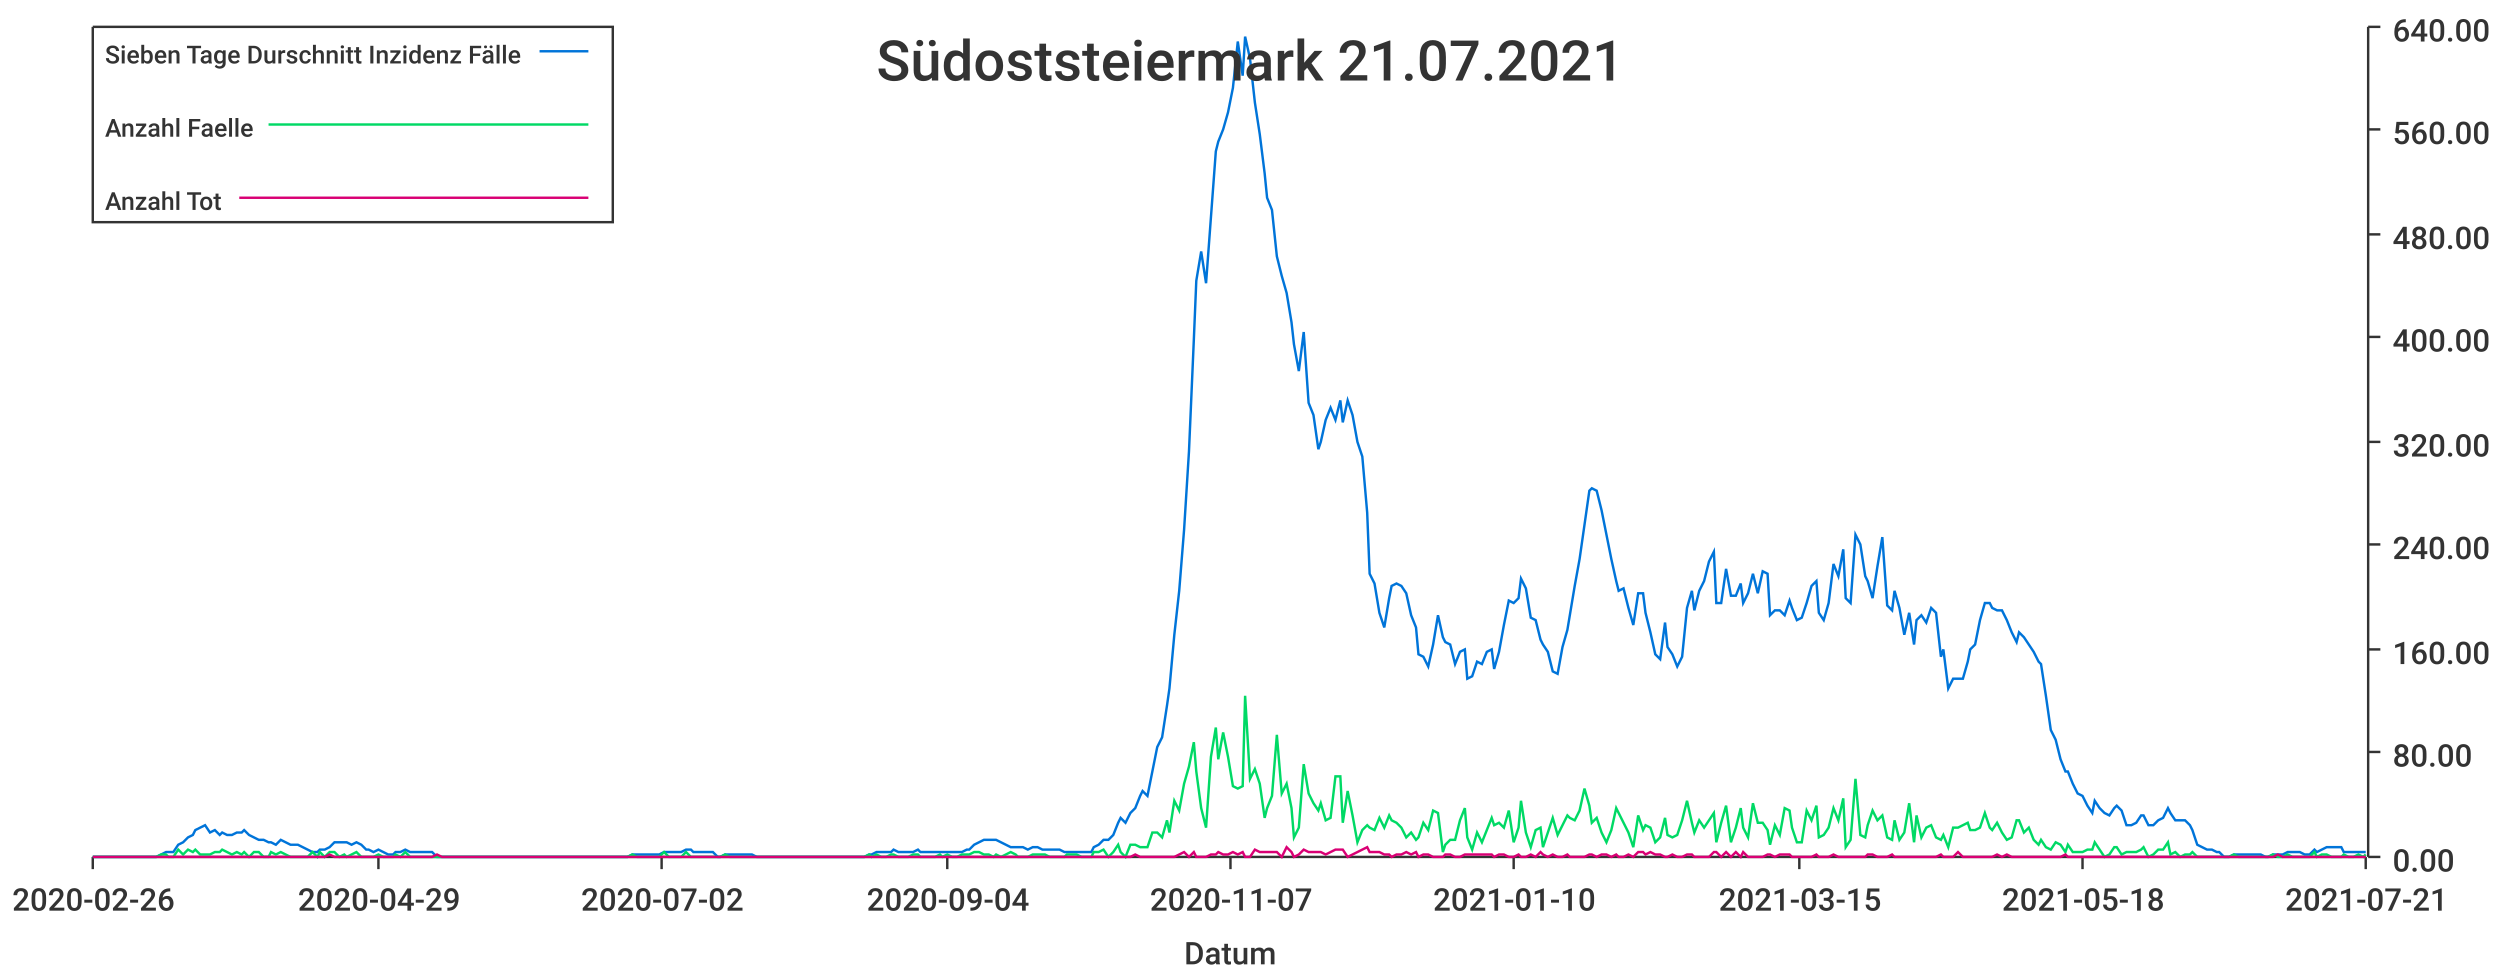
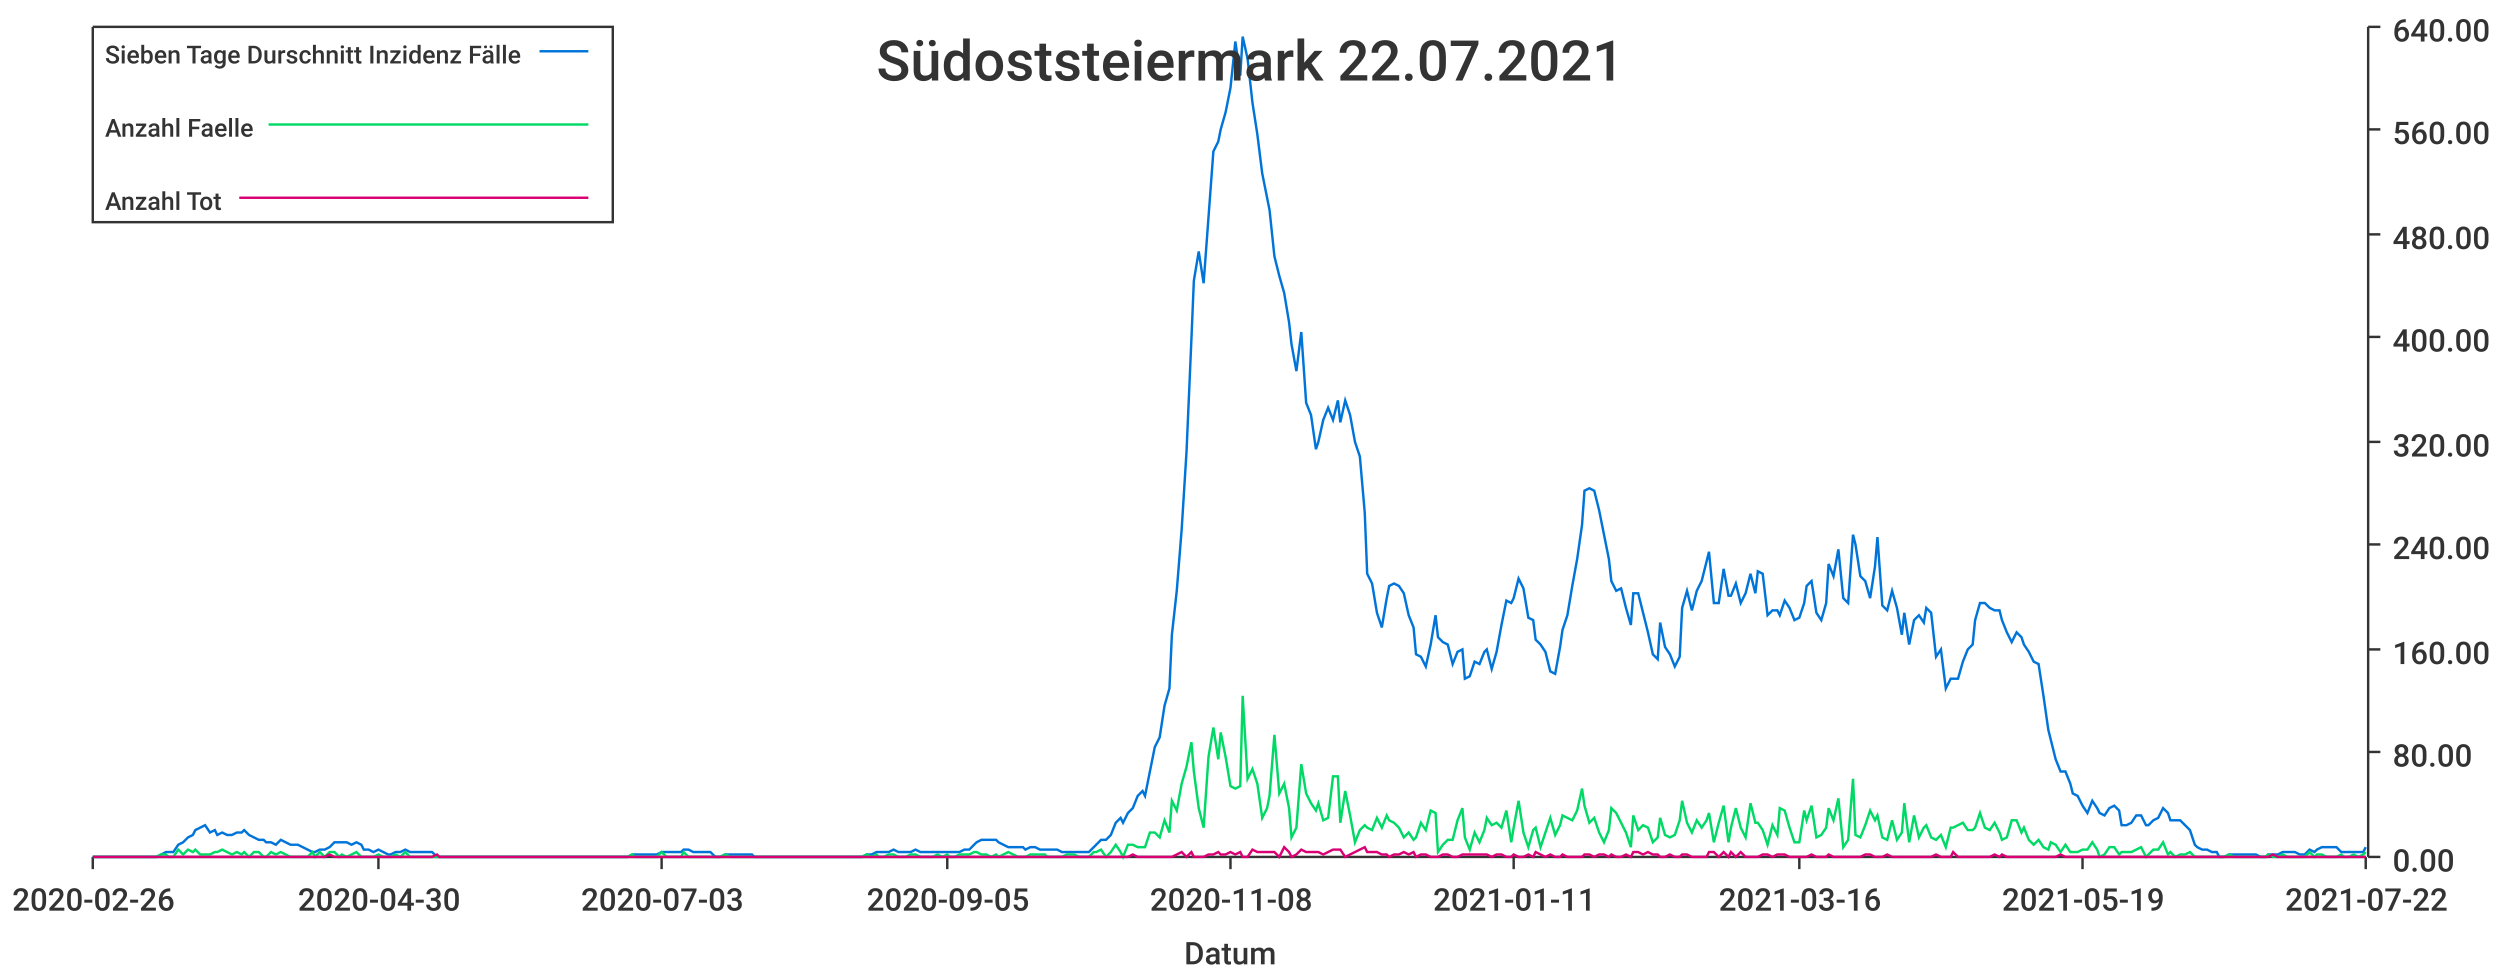
<svg xmlns="http://www.w3.org/2000/svg" width="1024" height="400">\n<path d="M 0 0 L 1024 0 L 1024 400 L 0 400 L 0 0" style="stroke-width:0;stroke:rgba(255,255,255,1.0);fill:rgba(255,255,255,1.0)" />
  <path d="M 38 11 L 969 11 L 969 351 L 38 351 L 38 11" style="stroke-width:0;stroke:rgba(255,255,255,1.0);fill:rgba(255,255,255,1.0)" />
  <path d="M 38 351 L 969 351" style="stroke-width:1;stroke:rgba(51,51,51,1.0);fill:none" />
  <path d="M 38 351 L 38 356" style="stroke-width:1;stroke:rgba(51,51,51,1.0);fill:none" />
  <text x="5" y="373" style="stroke-width:0;stroke:none;fill:rgba(51,51,51,1.0);font-size:12.8px;font-family:'Roboto Medium',sans-serif">2020-02-26</text>
  <path d="M 155 351 L 155 356" style="stroke-width:1;stroke:rgba(51,51,51,1.0);fill:none" />
-   <text x="122" y="373" style="stroke-width:0;stroke:none;fill:rgba(51,51,51,1.0);font-size:12.8px;font-family:'Roboto Medium',sans-serif">2020-04-29</text>
+   <text x="122" y="373" style="stroke-width:0;stroke:none;fill:rgba(51,51,51,1.0);font-size:12.8px;font-family:'Roboto Medium',sans-serif">2020-04-30</text>
  <path d="M 271 351 L 271 356" style="stroke-width:1;stroke:rgba(51,51,51,1.0);fill:none" />
-   <text x="238" y="373" style="stroke-width:0;stroke:none;fill:rgba(51,51,51,1.0);font-size:12.8px;font-family:'Roboto Medium',sans-serif">2020-07-02</text>
+   <text x="238" y="373" style="stroke-width:0;stroke:none;fill:rgba(51,51,51,1.0);font-size:12.8px;font-family:'Roboto Medium',sans-serif">2020-07-03</text>
  <path d="M 388 351 L 388 356" style="stroke-width:1;stroke:rgba(51,51,51,1.0);fill:none" />
-   <text x="355" y="373" style="stroke-width:0;stroke:none;fill:rgba(51,51,51,1.0);font-size:12.8px;font-family:'Roboto Medium',sans-serif">2020-09-04</text>
+   <text x="355" y="373" style="stroke-width:0;stroke:none;fill:rgba(51,51,51,1.0);font-size:12.8px;font-family:'Roboto Medium',sans-serif">2020-09-05</text>
  <path d="M 504 351 L 504 356" style="stroke-width:1;stroke:rgba(51,51,51,1.0);fill:none" />
-   <text x="471" y="373" style="stroke-width:0;stroke:none;fill:rgba(51,51,51,1.0);font-size:12.8px;font-family:'Roboto Medium',sans-serif">2020-11-07</text>
+   <text x="471" y="373" style="stroke-width:0;stroke:none;fill:rgba(51,51,51,1.0);font-size:12.8px;font-family:'Roboto Medium',sans-serif">2020-11-08</text>
  <path d="M 620 351 L 620 356" style="stroke-width:1;stroke:rgba(51,51,51,1.0);fill:none" />
-   <text x="587" y="373" style="stroke-width:0;stroke:none;fill:rgba(51,51,51,1.0);font-size:12.8px;font-family:'Roboto Medium',sans-serif">2021-01-10</text>
+   <text x="587" y="373" style="stroke-width:0;stroke:none;fill:rgba(51,51,51,1.0);font-size:12.8px;font-family:'Roboto Medium',sans-serif">2021-01-11</text>
  <path d="M 737 351 L 737 356" style="stroke-width:1;stroke:rgba(51,51,51,1.0);fill:none" />
-   <text x="704" y="373" style="stroke-width:0;stroke:none;fill:rgba(51,51,51,1.0);font-size:12.8px;font-family:'Roboto Medium',sans-serif">2021-03-15</text>
+   <text x="704" y="373" style="stroke-width:0;stroke:none;fill:rgba(51,51,51,1.0);font-size:12.8px;font-family:'Roboto Medium',sans-serif">2021-03-16</text>
  <path d="M 853 351 L 853 356" style="stroke-width:1;stroke:rgba(51,51,51,1.0);fill:none" />
-   <text x="820" y="373" style="stroke-width:0;stroke:none;fill:rgba(51,51,51,1.0);font-size:12.8px;font-family:'Roboto Medium',sans-serif">2021-05-18</text>
+   <text x="820" y="373" style="stroke-width:0;stroke:none;fill:rgba(51,51,51,1.0);font-size:12.8px;font-family:'Roboto Medium',sans-serif">2021-05-19</text>
  <path d="M 969 351 L 969 356" style="stroke-width:1;stroke:rgba(51,51,51,1.0);fill:none" />
-   <text x="936" y="373" style="stroke-width:0;stroke:none;fill:rgba(51,51,51,1.0);font-size:12.8px;font-family:'Roboto Medium',sans-serif">2021-07-21</text>
+   <text x="936" y="373" style="stroke-width:0;stroke:none;fill:rgba(51,51,51,1.0);font-size:12.8px;font-family:'Roboto Medium',sans-serif">2021-07-22</text>
  <text x="485" y="395" style="stroke-width:0;stroke:none;fill:rgba(51,51,51,1.0);font-size:12.8px;font-family:'Roboto Medium',sans-serif">Datum</text>
  <path d="M 970 351 L 970 11" style="stroke-width:1;stroke:rgba(51,51,51,1.0);fill:none" />
  <path d="M 970 351 L 975 351" style="stroke-width:1;stroke:rgba(51,51,51,1.0);fill:none" />
  <text x="980" y="357" style="stroke-width:0;stroke:none;fill:rgba(51,51,51,1.0);font-size:12.8px;font-family:'Roboto Medium',sans-serif">0.00</text>
  <path d="M 970 308 L 975 308" style="stroke-width:1;stroke:rgba(51,51,51,1.0);fill:none" />
  <text x="980" y="314" style="stroke-width:0;stroke:none;fill:rgba(51,51,51,1.0);font-size:12.8px;font-family:'Roboto Medium',sans-serif">80.00</text>
  <path d="M 970 266 L 975 266" style="stroke-width:1;stroke:rgba(51,51,51,1.0);fill:none" />
  <text x="980" y="272" style="stroke-width:0;stroke:none;fill:rgba(51,51,51,1.0);font-size:12.8px;font-family:'Roboto Medium',sans-serif">160.00</text>
  <path d="M 970 223 L 975 223" style="stroke-width:1;stroke:rgba(51,51,51,1.0);fill:none" />
  <text x="980" y="229" style="stroke-width:0;stroke:none;fill:rgba(51,51,51,1.0);font-size:12.8px;font-family:'Roboto Medium',sans-serif">240.00</text>
  <path d="M 970 181 L 975 181" style="stroke-width:1;stroke:rgba(51,51,51,1.0);fill:none" />
  <text x="980" y="187" style="stroke-width:0;stroke:none;fill:rgba(51,51,51,1.0);font-size:12.8px;font-family:'Roboto Medium',sans-serif">320.00</text>
  <path d="M 970 138 L 975 138" style="stroke-width:1;stroke:rgba(51,51,51,1.0);fill:none" />
  <text x="980" y="144" style="stroke-width:0;stroke:none;fill:rgba(51,51,51,1.0);font-size:12.8px;font-family:'Roboto Medium',sans-serif">400.00</text>
  <path d="M 970 96 L 975 96" style="stroke-width:1;stroke:rgba(51,51,51,1.0);fill:none" />
  <text x="980" y="102" style="stroke-width:0;stroke:none;fill:rgba(51,51,51,1.0);font-size:12.8px;font-family:'Roboto Medium',sans-serif">480.00</text>
  <path d="M 970 53 L 975 53" style="stroke-width:1;stroke:rgba(51,51,51,1.0);fill:none" />
  <text x="980" y="59" style="stroke-width:0;stroke:none;fill:rgba(51,51,51,1.0);font-size:12.8px;font-family:'Roboto Medium',sans-serif">560.00</text>
  <path d="M 970 11 L 975 11" style="stroke-width:1;stroke:rgba(51,51,51,1.0);fill:none" />
  <text x="980" y="17" style="stroke-width:0;stroke:none;fill:rgba(51,51,51,1.0);font-size:12.8px;font-family:'Roboto Medium',sans-serif">640.00</text>
-   <path d="M 38 351 L 40 351 L 42 351 L 44 351 L 46 351 L 48 351 L 49 351 L 51 351 L 53 351 L 55 351 L 57 351 L 59 351 L 60 351 L 62 351 L 64 351 L 66 350 L 68 349 L 69 349 L 71 349 L 73 346 L 75 345 L 77 343 L 79 342 L 80 340 L 82 339 L 84 338 L 86 341 L 88 340 L 90 342 L 91 341 L 93 342 L 95 342 L 97 341 L 99 341 L 100 340 L 102 342 L 104 343 L 106 344 L 108 344 L 110 345 L 111 345 L 113 346 L 115 344 L 117 345 L 119 346 L 120 346 L 122 346 L 124 347 L 126 348 L 128 349 L 130 349 L 131 348 L 133 348 L 135 347 L 137 345 L 139 345 L 141 345 L 142 345 L 144 346 L 146 345 L 148 346 L 150 348 L 151 348 L 153 349 L 155 348 L 157 349 L 159 350 L 161 350 L 162 349 L 164 349 L 166 348 L 168 349 L 170 349 L 171 349 L 173 349 L 175 349 L 177 349 L 179 351 L 181 351 L 182 351 L 184 351 L 186 351 L 188 351 L 190 351 L 192 351 L 193 351 L 195 351 L 197 351 L 199 351 L 201 351 L 202 351 L 204 351 L 206 351 L 208 351 L 210 351 L 212 351 L 213 351 L 215 351 L 217 351 L 219 351 L 221 351 L 223 351 L 224 351 L 226 351 L 228 351 L 230 351 L 232 351 L 233 351 L 235 351 L 237 351 L 239 351 L 241 351 L 243 351 L 244 351 L 246 351 L 248 351 L 250 351 L 252 351 L 253 351 L 255 351 L 257 351 L 259 350 L 261 350 L 263 350 L 264 350 L 266 350 L 268 350 L 270 350 L 272 349 L 274 349 L 275 349 L 277 349 L 279 349 L 281 348 L 283 348 L 284 349 L 286 349 L 288 349 L 290 349 L 292 349 L 294 351 L 295 351 L 297 350 L 299 350 L 301 350 L 303 350 L 304 350 L 306 350 L 308 350 L 310 351 L 312 351 L 314 351 L 315 351 L 317 351 L 319 351 L 321 351 L 323 351 L 325 351 L 326 351 L 328 351 L 330 351 L 332 351 L 334 351 L 335 351 L 337 351 L 339 351 L 341 351 L 343 351 L 345 351 L 346 351 L 348 351 L 350 351 L 352 351 L 354 351 L 356 350 L 357 350 L 359 349 L 361 349 L 363 349 L 365 349 L 366 348 L 368 349 L 370 349 L 372 349 L 374 349 L 376 348 L 377 349 L 379 349 L 381 349 L 383 349 L 385 349 L 386 349 L 388 349 L 390 349 L 392 349 L 394 349 L 396 348 L 397 348 L 399 346 L 401 345 L 403 344 L 405 344 L 407 344 L 408 344 L 410 345 L 412 346 L 414 347 L 416 347 L 417 347 L 419 347 L 421 348 L 423 347 L 425 347 L 427 348 L 428 348 L 430 348 L 432 348 L 434 348 L 436 349 L 437 349 L 439 349 L 441 349 L 443 349 L 445 349 L 447 349 L 448 347 L 450 346 L 452 344 L 454 344 L 456 342 L 458 337 L 459 335 L 461 337 L 463 333 L 465 331 L 467 326 L 468 324 L 470 326 L 472 316 L 474 306 L 476 302 L 478 289 L 479 282 L 481 260 L 483 242 L 485 217 L 487 185 L 489 139 L 490 115 L 492 103 L 494 116 L 496 89 L 498 62 L 499 58 L 501 53 L 503 46 L 505 36 L 507 17 L 509 31 L 510 15 L 512 24 L 514 42 L 516 55 L 518 71 L 519 81 L 521 86 L 523 105 L 525 113 L 527 120 L 529 132 L 530 141 L 532 152 L 534 136 L 536 165 L 538 170 L 540 184 L 541 181 L 543 172 L 545 167 L 547 172 L 549 164 L 550 173 L 552 164 L 554 170 L 556 181 L 558 187 L 560 210 L 561 235 L 563 239 L 565 251 L 567 257 L 569 245 L 570 240 L 572 239 L 574 240 L 576 243 L 578 252 L 580 257 L 581 268 L 583 269 L 585 273 L 587 264 L 589 252 L 591 261 L 592 263 L 594 264 L 596 272 L 598 267 L 600 266 L 601 278 L 603 277 L 605 271 L 607 272 L 609 267 L 611 266 L 612 274 L 614 267 L 616 256 L 618 246 L 620 247 L 622 245 L 623 237 L 625 241 L 627 253 L 629 254 L 631 262 L 632 264 L 634 267 L 636 275 L 638 276 L 640 265 L 642 258 L 643 252 L 645 240 L 647 229 L 649 215 L 651 201 L 652 200 L 654 201 L 656 209 L 658 219 L 660 229 L 662 238 L 663 242 L 665 241 L 667 249 L 669 256 L 671 243 L 673 243 L 674 251 L 676 259 L 678 268 L 680 270 L 682 255 L 683 265 L 685 268 L 687 273 L 689 269 L 691 249 L 693 242 L 694 250 L 696 242 L 698 238 L 700 230 L 702 226 L 703 247 L 705 247 L 707 233 L 709 244 L 711 244 L 713 239 L 714 247 L 716 243 L 718 235 L 720 243 L 722 234 L 724 235 L 725 252 L 727 250 L 729 250 L 731 252 L 733 246 L 734 249 L 736 254 L 738 253 L 740 247 L 742 240 L 744 238 L 745 251 L 747 254 L 749 247 L 751 231 L 753 236 L 755 225 L 756 245 L 758 247 L 760 219 L 762 223 L 764 236 L 765 238 L 767 245 L 769 232 L 771 220 L 773 248 L 775 250 L 776 242 L 778 249 L 780 260 L 782 251 L 784 264 L 785 254 L 787 252 L 789 255 L 791 249 L 793 251 L 795 269 L 796 266 L 798 282 L 800 278 L 802 278 L 804 278 L 806 271 L 807 266 L 809 264 L 811 254 L 813 247 L 815 247 L 816 249 L 818 250 L 820 250 L 822 254 L 824 259 L 826 263 L 827 259 L 829 261 L 831 264 L 833 267 L 835 271 L 836 272 L 838 285 L 840 299 L 842 303 L 844 311 L 846 316 L 847 316 L 849 321 L 851 325 L 853 326 L 855 330 L 857 333 L 858 328 L 860 331 L 862 333 L 864 334 L 866 331 L 867 330 L 869 332 L 871 338 L 873 338 L 875 337 L 877 334 L 878 334 L 880 338 L 882 338 L 884 336 L 886 335 L 888 331 L 889 333 L 891 336 L 893 336 L 895 336 L 897 338 L 898 340 L 900 346 L 902 347 L 904 348 L 906 348 L 908 349 L 909 349 L 911 351 L 913 351 L 915 350 L 917 350 L 918 350 L 920 350 L 922 350 L 924 350 L 926 350 L 928 351 L 929 351 L 931 350 L 933 350 L 935 350 L 937 349 L 939 349 L 940 349 L 942 349 L 944 350 L 946 350 L 948 348 L 949 349 L 951 348 L 953 347 L 955 347 L 957 347 L 959 347 L 960 349 L 962 349 L 964 349 L 966 349 L 968 349 L 969 349" style="stroke-width:1;stroke:rgba(0,116,217,1.0);fill:none" />
-   <path d="M 38 351 L 40 351 L 42 351 L 44 351 L 46 351 L 48 351 L 49 351 L 51 351 L 53 351 L 55 351 L 57 351 L 59 351 L 60 351 L 62 351 L 64 351 L 66 350 L 68 350 L 69 351 L 71 351 L 73 348 L 75 350 L 77 348 L 79 349 L 80 348 L 82 350 L 84 350 L 86 350 L 88 349 L 90 349 L 91 348 L 93 349 L 95 350 L 97 349 L 99 350 L 100 349 L 102 351 L 104 349 L 106 349 L 108 351 L 110 351 L 111 349 L 113 350 L 115 349 L 117 350 L 119 351 L 120 351 L 122 351 L 124 351 L 126 351 L 128 349 L 130 351 L 131 349 L 133 351 L 135 349 L 137 349 L 139 351 L 141 350 L 142 351 L 144 350 L 146 349 L 148 351 L 150 351 L 151 351 L 153 351 L 155 350 L 157 351 L 159 351 L 161 351 L 162 350 L 164 351 L 166 349 L 168 351 L 170 351 L 171 351 L 173 351 L 175 351 L 177 351 L 179 351 L 181 351 L 182 351 L 184 351 L 186 351 L 188 351 L 190 351 L 192 351 L 193 351 L 195 351 L 197 351 L 199 351 L 201 351 L 202 351 L 204 351 L 206 351 L 208 351 L 210 351 L 212 351 L 213 351 L 215 351 L 217 351 L 219 351 L 221 351 L 223 351 L 224 351 L 226 351 L 228 351 L 230 351 L 232 351 L 233 351 L 235 351 L 237 351 L 239 351 L 241 351 L 243 351 L 244 351 L 246 351 L 248 351 L 250 351 L 252 351 L 253 351 L 255 351 L 257 351 L 259 350 L 261 351 L 263 351 L 264 351 L 266 351 L 268 351 L 270 351 L 272 349 L 274 351 L 275 351 L 277 351 L 279 351 L 281 349 L 283 351 L 284 351 L 286 351 L 288 351 L 290 351 L 292 351 L 294 351 L 295 351 L 297 350 L 299 351 L 301 351 L 303 351 L 304 351 L 306 351 L 308 351 L 310 351 L 312 351 L 314 351 L 315 351 L 317 351 L 319 351 L 321 351 L 323 351 L 325 351 L 326 351 L 328 351 L 330 351 L 332 351 L 334 351 L 335 351 L 337 351 L 339 351 L 341 351 L 343 351 L 345 351 L 346 351 L 348 351 L 350 351 L 352 351 L 354 351 L 356 350 L 357 351 L 359 350 L 361 351 L 363 351 L 365 350 L 366 350 L 368 351 L 370 351 L 372 351 L 374 350 L 376 350 L 377 351 L 379 351 L 381 351 L 383 351 L 385 350 L 386 351 L 388 350 L 390 351 L 392 351 L 394 350 L 396 350 L 397 350 L 399 349 L 401 349 L 403 350 L 405 350 L 407 351 L 408 350 L 410 351 L 412 350 L 414 349 L 416 350 L 417 351 L 419 351 L 421 351 L 423 350 L 425 350 L 427 350 L 428 350 L 430 351 L 432 351 L 434 351 L 436 351 L 437 350 L 439 350 L 441 350 L 443 351 L 445 351 L 447 351 L 448 349 L 450 349 L 452 348 L 454 351 L 456 349 L 458 346 L 459 349 L 461 351 L 463 346 L 465 346 L 467 347 L 468 347 L 470 347 L 472 341 L 474 341 L 476 343 L 478 336 L 479 341 L 481 328 L 483 332 L 485 321 L 487 314 L 489 304 L 490 316 L 492 331 L 494 339 L 496 310 L 498 298 L 499 311 L 501 300 L 503 310 L 505 322 L 507 323 L 509 322 L 510 285 L 512 319 L 514 315 L 516 321 L 518 335 L 519 331 L 521 326 L 523 301 L 525 325 L 527 321 L 529 331 L 530 343 L 532 339 L 534 313 L 536 325 L 538 329 L 540 332 L 541 329 L 543 336 L 545 335 L 547 318 L 549 318 L 550 337 L 552 324 L 554 334 L 556 345 L 558 340 L 560 338 L 561 339 L 563 340 L 565 335 L 567 339 L 569 334 L 570 336 L 572 337 L 574 339 L 576 343 L 578 341 L 580 344 L 581 343 L 583 337 L 585 340 L 587 332 L 589 333 L 591 349 L 592 346 L 594 344 L 596 344 L 598 336 L 600 331 L 601 343 L 603 348 L 605 341 L 607 345 L 609 340 L 611 335 L 612 338 L 614 337 L 616 339 L 618 332 L 620 345 L 622 339 L 623 328 L 625 341 L 627 347 L 629 340 L 631 339 L 632 347 L 634 341 L 636 335 L 638 342 L 640 338 L 642 334 L 643 335 L 645 336 L 647 332 L 649 323 L 651 330 L 652 337 L 654 335 L 656 341 L 658 345 L 660 340 L 662 331 L 663 333 L 665 337 L 667 341 L 669 347 L 671 334 L 673 340 L 674 338 L 676 339 L 678 345 L 680 343 L 682 335 L 683 342 L 685 343 L 687 342 L 689 336 L 691 328 L 693 337 L 694 341 L 696 336 L 698 339 L 700 336 L 702 333 L 703 345 L 705 337 L 707 330 L 709 345 L 711 339 L 713 331 L 714 339 L 716 343 L 718 329 L 720 337 L 722 337 L 724 340 L 725 346 L 727 338 L 729 342 L 731 331 L 733 332 L 734 339 L 736 345 L 738 345 L 740 332 L 742 336 L 744 330 L 745 343 L 747 342 L 749 339 L 751 331 L 753 336 L 755 327 L 756 347 L 758 344 L 760 319 L 762 342 L 764 343 L 765 338 L 767 332 L 769 336 L 771 334 L 773 343 L 775 344 L 776 336 L 778 344 L 780 341 L 782 329 L 784 345 L 785 334 L 787 343 L 789 339 L 791 338 L 793 343 L 795 344 L 796 342 L 798 347 L 800 339 L 802 339 L 804 338 L 806 337 L 807 340 L 809 340 L 811 339 L 813 333 L 815 339 L 816 340 L 818 337 L 820 341 L 822 344 L 824 343 L 826 336 L 827 336 L 829 341 L 831 339 L 833 344 L 835 346 L 836 344 L 838 347 L 840 348 L 842 345 L 844 346 L 846 349 L 847 346 L 849 349 L 851 349 L 853 349 L 855 348 L 857 348 L 858 345 L 860 348 L 862 351 L 864 350 L 866 347 L 867 347 L 869 350 L 871 349 L 873 349 L 875 349 L 877 348 L 878 347 L 880 351 L 882 350 L 884 348 L 886 348 L 888 345 L 889 350 L 891 349 L 893 351 L 895 350 L 897 350 L 898 349 L 900 351 L 902 351 L 904 351 L 906 351 L 908 351 L 909 351 L 911 351 L 913 351 L 915 350 L 917 351 L 918 351 L 920 351 L 922 351 L 924 351 L 926 351 L 928 351 L 929 351 L 931 350 L 933 351 L 935 351 L 937 350 L 939 351 L 940 351 L 942 351 L 944 351 L 946 351 L 948 349 L 949 351 L 951 350 L 953 350 L 955 351 L 957 351 L 959 351 L 960 350 L 962 351 L 964 351 L 966 350 L 968 351 L 969 350" style="stroke-width:1;stroke:rgba(0,217,101,1.0);fill:none" />
-   <path d="M 38 351 L 40 351 L 42 351 L 44 351 L 46 351 L 48 351 L 49 351 L 51 351 L 53 351 L 55 351 L 57 351 L 59 351 L 60 351 L 62 351 L 64 351 L 66 351 L 68 351 L 69 351 L 71 351 L 73 351 L 75 351 L 77 351 L 79 351 L 80 351 L 82 351 L 84 351 L 86 351 L 88 351 L 90 351 L 91 351 L 93 351 L 95 351 L 97 351 L 99 351 L 100 351 L 102 351 L 104 351 L 106 351 L 108 351 L 110 351 L 111 351 L 113 351 L 115 351 L 117 351 L 119 351 L 120 351 L 122 351 L 124 351 L 126 351 L 128 351 L 130 351 L 131 351 L 133 351 L 135 350 L 137 351 L 139 351 L 141 351 L 142 351 L 144 351 L 146 351 L 148 351 L 150 351 L 151 351 L 153 351 L 155 351 L 157 351 L 159 351 L 161 351 L 162 351 L 164 351 L 166 351 L 168 351 L 170 351 L 171 351 L 173 351 L 175 351 L 177 351 L 179 350 L 181 351 L 182 351 L 184 351 L 186 351 L 188 351 L 190 351 L 192 351 L 193 351 L 195 351 L 197 351 L 199 351 L 201 351 L 202 351 L 204 351 L 206 351 L 208 351 L 210 351 L 212 351 L 213 351 L 215 351 L 217 351 L 219 351 L 221 351 L 223 351 L 224 351 L 226 351 L 228 351 L 230 351 L 232 351 L 233 351 L 235 351 L 237 351 L 239 351 L 241 351 L 243 351 L 244 351 L 246 351 L 248 351 L 250 351 L 252 351 L 253 351 L 255 351 L 257 351 L 259 351 L 261 351 L 263 351 L 264 351 L 266 351 L 268 351 L 270 351 L 272 351 L 274 351 L 275 351 L 277 351 L 279 351 L 281 351 L 283 351 L 284 351 L 286 351 L 288 351 L 290 351 L 292 351 L 294 351 L 295 351 L 297 351 L 299 351 L 301 351 L 303 351 L 304 351 L 306 351 L 308 351 L 310 351 L 312 351 L 314 351 L 315 351 L 317 351 L 319 351 L 321 351 L 323 351 L 325 351 L 326 351 L 328 351 L 330 351 L 332 351 L 334 351 L 335 351 L 337 351 L 339 351 L 341 351 L 343 351 L 345 351 L 346 351 L 348 351 L 350 351 L 352 351 L 354 351 L 356 351 L 357 351 L 359 351 L 361 351 L 363 351 L 365 351 L 366 351 L 368 351 L 370 351 L 372 351 L 374 351 L 376 351 L 377 351 L 379 351 L 381 351 L 383 351 L 385 351 L 386 351 L 388 351 L 390 351 L 392 351 L 394 351 L 396 351 L 397 351 L 399 351 L 401 351 L 403 351 L 405 351 L 407 351 L 408 351 L 410 351 L 412 351 L 414 351 L 416 351 L 417 351 L 419 351 L 421 351 L 423 351 L 425 351 L 427 351 L 428 351 L 430 351 L 432 351 L 434 351 L 436 351 L 437 351 L 439 351 L 441 351 L 443 351 L 445 351 L 447 351 L 448 351 L 450 351 L 452 351 L 454 351 L 456 351 L 458 351 L 459 351 L 461 351 L 463 351 L 465 350 L 467 351 L 468 351 L 470 351 L 472 351 L 474 351 L 476 351 L 478 351 L 479 351 L 481 351 L 483 350 L 485 349 L 487 351 L 489 349 L 490 351 L 492 351 L 494 351 L 496 350 L 498 350 L 499 349 L 501 350 L 503 350 L 505 349 L 507 350 L 509 349 L 510 351 L 512 351 L 514 348 L 516 349 L 518 349 L 519 349 L 521 349 L 523 349 L 525 351 L 527 347 L 529 349 L 530 351 L 532 350 L 534 348 L 536 349 L 538 349 L 540 349 L 541 349 L 543 350 L 545 349 L 547 348 L 549 348 L 550 348 L 552 351 L 554 350 L 556 349 L 558 348 L 560 347 L 561 349 L 563 349 L 565 349 L 567 350 L 569 350 L 570 351 L 572 350 L 574 350 L 576 349 L 578 350 L 580 349 L 581 351 L 583 350 L 585 350 L 587 351 L 589 351 L 591 351 L 592 350 L 594 350 L 596 351 L 598 351 L 600 350 L 601 350 L 603 350 L 605 350 L 607 350 L 609 350 L 611 350 L 612 351 L 614 350 L 616 350 L 618 351 L 620 351 L 622 350 L 623 351 L 625 351 L 627 350 L 629 351 L 631 349 L 632 350 L 634 351 L 636 350 L 638 351 L 640 351 L 642 350 L 643 351 L 645 351 L 647 351 L 649 351 L 651 350 L 652 350 L 654 351 L 656 350 L 658 350 L 660 351 L 662 350 L 663 351 L 665 351 L 667 350 L 669 351 L 671 349 L 673 349 L 674 350 L 676 349 L 678 350 L 680 350 L 682 351 L 683 351 L 685 350 L 687 351 L 689 351 L 691 350 L 693 350 L 694 351 L 696 351 L 698 351 L 700 351 L 702 349 L 703 349 L 705 351 L 707 349 L 709 351 L 711 349 L 713 351 L 714 349 L 716 351 L 718 351 L 720 351 L 722 351 L 724 350 L 725 350 L 727 351 L 729 350 L 731 350 L 733 350 L 734 351 L 736 351 L 738 351 L 740 351 L 742 351 L 744 350 L 745 351 L 747 351 L 749 351 L 751 350 L 753 351 L 755 351 L 756 351 L 758 351 L 760 351 L 762 351 L 764 351 L 765 350 L 767 350 L 769 351 L 771 351 L 773 351 L 775 350 L 776 351 L 778 351 L 780 351 L 782 351 L 784 351 L 785 351 L 787 351 L 789 351 L 791 351 L 793 351 L 795 350 L 796 351 L 798 351 L 800 351 L 802 349 L 804 351 L 806 351 L 807 351 L 809 351 L 811 351 L 813 351 L 815 351 L 816 351 L 818 350 L 820 351 L 822 350 L 824 351 L 826 351 L 827 351 L 829 351 L 831 351 L 833 351 L 835 351 L 836 351 L 838 351 L 840 351 L 842 351 L 844 351 L 846 350 L 847 351 L 849 351 L 851 351 L 853 351 L 855 351 L 857 351 L 858 351 L 860 351 L 862 351 L 864 351 L 866 351 L 867 351 L 869 351 L 871 351 L 873 351 L 875 351 L 877 351 L 878 351 L 880 351 L 882 351 L 884 351 L 886 351 L 888 351 L 889 351 L 891 351 L 893 351 L 895 351 L 897 351 L 898 351 L 900 351 L 902 351 L 904 351 L 906 351 L 908 351 L 909 351 L 911 351 L 913 351 L 915 351 L 917 351 L 918 351 L 920 351 L 922 351 L 924 351 L 926 351 L 928 351 L 929 351 L 931 351 L 933 350 L 935 351 L 937 351 L 939 351 L 940 351 L 942 351 L 944 351 L 946 351 L 948 351 L 949 351 L 951 351 L 953 351 L 955 351 L 957 351 L 959 351 L 960 351 L 962 351 L 964 351 L 966 351 L 968 351 L 969 351" style="stroke-width:1;stroke:rgba(217,0,116,1.0);fill:none" />
-   <text x="359" y="33" style="stroke-width:0;stroke:none;fill:rgba(51,51,51,1.0);font-size:23.0px;font-family:'Roboto Medium',sans-serif">Südoststeiermark 21.07.2021</text>
+   <path d="M 38 351 L 40 351 L 42 351 L 44 351 L 46 351 L 48 351 L 49 351 L 51 351 L 53 351 L 55 351 L 57 351 L 59 351 L 60 351 L 62 351 L 64 351 L 66 350 L 68 349 L 69 349 L 71 349 L 73 346 L 75 345 L 77 343 L 79 342 L 80 340 L 82 339 L 84 338 L 86 341 L 88 340 L 89 342 L 91 341 L 93 342 L 95 342 L 97 341 L 99 341 L 100 340 L 102 342 L 104 343 L 106 344 L 108 344 L 109 345 L 111 345 L 113 346 L 115 344 L 117 345 L 119 346 L 120 346 L 122 346 L 124 347 L 126 348 L 128 349 L 129 349 L 131 348 L 133 348 L 135 347 L 137 345 L 139 345 L 140 345 L 142 345 L 144 346 L 146 345 L 148 346 L 149 348 L 151 348 L 153 349 L 155 348 L 157 349 L 159 350 L 160 350 L 162 349 L 164 349 L 166 348 L 168 349 L 169 349 L 171 349 L 173 349 L 175 349 L 177 349 L 179 351 L 180 351 L 182 351 L 184 351 L 186 351 L 188 351 L 189 351 L 191 351 L 193 351 L 195 351 L 197 351 L 199 351 L 200 351 L 202 351 L 204 351 L 206 351 L 208 351 L 209 351 L 211 351 L 213 351 L 215 351 L 217 351 L 219 351 L 220 351 L 222 351 L 224 351 L 226 351 L 228 351 L 229 351 L 231 351 L 233 351 L 235 351 L 237 351 L 239 351 L 240 351 L 242 351 L 244 351 L 246 351 L 248 351 L 249 351 L 251 351 L 253 351 L 255 351 L 257 351 L 259 350 L 260 350 L 262 350 L 264 350 L 266 350 L 268 350 L 269 350 L 271 349 L 273 349 L 275 349 L 277 349 L 279 349 L 280 348 L 282 348 L 284 349 L 286 349 L 288 349 L 289 349 L 291 349 L 293 351 L 295 351 L 297 350 L 299 350 L 300 350 L 302 350 L 304 350 L 306 350 L 308 350 L 309 351 L 311 351 L 313 351 L 315 351 L 317 351 L 319 351 L 320 351 L 322 351 L 324 351 L 326 351 L 328 351 L 329 351 L 331 351 L 333 351 L 335 351 L 337 351 L 339 351 L 340 351 L 342 351 L 344 351 L 346 351 L 348 351 L 349 351 L 351 351 L 353 351 L 355 350 L 357 350 L 359 349 L 360 349 L 362 349 L 364 349 L 366 348 L 368 349 L 369 349 L 371 349 L 373 349 L 375 348 L 377 349 L 379 349 L 380 349 L 382 349 L 384 349 L 386 349 L 388 349 L 389 349 L 391 349 L 393 349 L 395 348 L 397 348 L 399 346 L 400 345 L 402 344 L 404 344 L 406 344 L 408 344 L 409 345 L 411 346 L 413 347 L 415 347 L 417 347 L 419 347 L 420 348 L 422 347 L 424 347 L 426 348 L 428 348 L 429 348 L 431 348 L 433 348 L 435 349 L 437 349 L 439 349 L 440 349 L 442 349 L 444 349 L 446 349 L 448 347 L 449 346 L 451 344 L 453 344 L 455 342 L 457 337 L 459 335 L 460 337 L 462 333 L 464 331 L 466 326 L 468 324 L 469 326 L 471 316 L 473 306 L 475 302 L 477 289 L 479 282 L 480 260 L 482 242 L 484 217 L 486 185 L 488 139 L 489 115 L 491 103 L 493 116 L 495 89 L 497 62 L 499 58 L 500 53 L 502 46 L 504 36 L 506 17 L 508 31 L 509 15 L 511 24 L 513 42 L 515 55 L 517 71 L 519 81 L 520 86 L 522 105 L 524 113 L 526 120 L 528 132 L 529 141 L 531 152 L 533 136 L 535 165 L 537 170 L 539 184 L 540 181 L 542 172 L 544 167 L 546 172 L 548 164 L 549 173 L 551 164 L 553 170 L 555 181 L 557 187 L 559 210 L 560 235 L 562 239 L 564 251 L 566 257 L 568 245 L 569 240 L 571 239 L 573 240 L 575 243 L 577 252 L 579 257 L 580 268 L 582 269 L 584 273 L 586 264 L 588 252 L 589 261 L 591 263 L 593 264 L 595 272 L 597 267 L 599 266 L 600 278 L 602 277 L 604 271 L 606 272 L 608 267 L 609 266 L 611 274 L 613 267 L 615 256 L 617 246 L 619 247 L 620 245 L 622 237 L 624 241 L 626 253 L 628 254 L 629 262 L 631 264 L 633 267 L 635 275 L 637 276 L 639 265 L 640 258 L 642 252 L 644 240 L 646 229 L 648 215 L 649 201 L 651 200 L 653 201 L 655 209 L 657 219 L 659 229 L 660 238 L 662 242 L 664 241 L 666 249 L 668 256 L 669 243 L 671 243 L 673 251 L 675 259 L 677 268 L 679 270 L 680 255 L 682 265 L 684 268 L 686 273 L 688 269 L 689 249 L 691 242 L 693 250 L 695 242 L 697 238 L 699 230 L 700 226 L 702 247 L 704 247 L 706 233 L 708 244 L 709 244 L 711 239 L 713 247 L 715 243 L 717 235 L 719 243 L 720 234 L 722 235 L 724 252 L 726 250 L 728 250 L 729 252 L 731 246 L 733 249 L 735 254 L 737 253 L 739 247 L 740 240 L 742 238 L 744 251 L 746 254 L 748 247 L 749 231 L 751 236 L 753 225 L 755 245 L 757 247 L 759 219 L 760 223 L 762 236 L 764 238 L 766 245 L 768 232 L 769 220 L 771 248 L 773 250 L 775 242 L 777 249 L 779 260 L 780 251 L 782 264 L 784 254 L 786 252 L 788 255 L 789 249 L 791 251 L 793 269 L 795 266 L 797 282 L 799 278 L 800 278 L 802 278 L 804 271 L 806 266 L 808 264 L 809 254 L 811 247 L 813 247 L 815 249 L 817 250 L 819 250 L 820 254 L 822 259 L 824 263 L 826 259 L 828 261 L 829 264 L 831 267 L 833 271 L 835 272 L 837 285 L 839 299 L 840 303 L 842 311 L 844 316 L 846 316 L 848 321 L 849 325 L 851 326 L 853 330 L 855 333 L 857 328 L 859 331 L 860 333 L 862 334 L 864 331 L 866 330 L 868 332 L 869 338 L 871 338 L 873 337 L 875 334 L 877 334 L 879 338 L 880 338 L 882 336 L 884 335 L 886 331 L 888 333 L 889 336 L 891 336 L 893 336 L 895 338 L 897 340 L 899 346 L 900 347 L 902 348 L 904 348 L 906 349 L 908 349 L 909 351 L 911 351 L 913 350 L 915 350 L 917 350 L 919 350 L 920 350 L 922 350 L 924 350 L 926 351 L 928 351 L 929 350 L 931 350 L 933 350 L 935 349 L 937 349 L 939 349 L 940 349 L 942 350 L 944 350 L 946 348 L 948 349 L 949 348 L 951 347 L 953 347 L 955 347 L 957 347 L 959 349 L 960 349 L 962 349 L 964 349 L 966 349 L 968 349 L 969 347" style="stroke-width:1;stroke:rgba(0,116,217,1.0);fill:none" />
+   <path d="M 38 351 L 40 351 L 42 351 L 44 351 L 46 351 L 48 351 L 49 351 L 51 351 L 53 351 L 55 351 L 57 351 L 59 351 L 60 351 L 62 351 L 64 351 L 66 350 L 68 350 L 69 351 L 71 351 L 73 348 L 75 350 L 77 348 L 79 349 L 80 348 L 82 350 L 84 350 L 86 350 L 88 349 L 89 349 L 91 348 L 93 349 L 95 350 L 97 349 L 99 350 L 100 349 L 102 351 L 104 349 L 106 349 L 108 351 L 109 351 L 111 349 L 113 350 L 115 349 L 117 350 L 119 351 L 120 351 L 122 351 L 124 351 L 126 351 L 128 349 L 129 351 L 131 349 L 133 351 L 135 349 L 137 349 L 139 351 L 140 350 L 142 351 L 144 350 L 146 349 L 148 351 L 149 351 L 151 351 L 153 351 L 155 350 L 157 351 L 159 351 L 160 351 L 162 350 L 164 351 L 166 349 L 168 351 L 169 351 L 171 351 L 173 351 L 175 351 L 177 351 L 179 351 L 180 351 L 182 351 L 184 351 L 186 351 L 188 351 L 189 351 L 191 351 L 193 351 L 195 351 L 197 351 L 199 351 L 200 351 L 202 351 L 204 351 L 206 351 L 208 351 L 209 351 L 211 351 L 213 351 L 215 351 L 217 351 L 219 351 L 220 351 L 222 351 L 224 351 L 226 351 L 228 351 L 229 351 L 231 351 L 233 351 L 235 351 L 237 351 L 239 351 L 240 351 L 242 351 L 244 351 L 246 351 L 248 351 L 249 351 L 251 351 L 253 351 L 255 351 L 257 351 L 259 350 L 260 351 L 262 351 L 264 351 L 266 351 L 268 351 L 269 351 L 271 349 L 273 351 L 275 351 L 277 351 L 279 351 L 280 349 L 282 351 L 284 351 L 286 351 L 288 351 L 289 351 L 291 351 L 293 351 L 295 351 L 297 350 L 299 351 L 300 351 L 302 351 L 304 351 L 306 351 L 308 351 L 309 351 L 311 351 L 313 351 L 315 351 L 317 351 L 319 351 L 320 351 L 322 351 L 324 351 L 326 351 L 328 351 L 329 351 L 331 351 L 333 351 L 335 351 L 337 351 L 339 351 L 340 351 L 342 351 L 344 351 L 346 351 L 348 351 L 349 351 L 351 351 L 353 351 L 355 350 L 357 351 L 359 350 L 360 351 L 362 351 L 364 350 L 366 350 L 368 351 L 369 351 L 371 351 L 373 350 L 375 350 L 377 351 L 379 351 L 380 351 L 382 351 L 384 350 L 386 351 L 388 350 L 389 351 L 391 351 L 393 350 L 395 350 L 397 350 L 399 349 L 400 349 L 402 350 L 404 350 L 406 351 L 408 350 L 409 351 L 411 350 L 413 349 L 415 350 L 417 351 L 419 351 L 420 351 L 422 350 L 424 350 L 426 350 L 428 350 L 429 351 L 431 351 L 433 351 L 435 351 L 437 350 L 439 350 L 440 350 L 442 351 L 444 351 L 446 351 L 448 349 L 449 349 L 451 348 L 453 351 L 455 349 L 457 346 L 459 349 L 460 351 L 462 346 L 464 346 L 466 347 L 468 347 L 469 347 L 471 341 L 473 341 L 475 343 L 477 336 L 479 341 L 480 328 L 482 332 L 484 321 L 486 314 L 488 304 L 489 316 L 491 331 L 493 339 L 495 310 L 497 298 L 499 311 L 500 300 L 502 310 L 504 322 L 506 323 L 508 322 L 509 285 L 511 319 L 513 315 L 515 321 L 517 335 L 519 331 L 520 326 L 522 301 L 524 325 L 526 321 L 528 331 L 529 343 L 531 339 L 533 313 L 535 325 L 537 329 L 539 332 L 540 329 L 542 336 L 544 335 L 546 318 L 548 318 L 549 337 L 551 324 L 553 334 L 555 345 L 557 340 L 559 338 L 560 339 L 562 340 L 564 335 L 566 339 L 568 334 L 569 336 L 571 337 L 573 339 L 575 343 L 577 341 L 579 344 L 580 343 L 582 337 L 584 340 L 586 332 L 588 333 L 589 349 L 591 346 L 593 344 L 595 344 L 597 336 L 599 331 L 600 343 L 602 348 L 604 341 L 606 345 L 608 340 L 609 335 L 611 338 L 613 337 L 615 339 L 617 332 L 619 345 L 620 339 L 622 328 L 624 341 L 626 347 L 628 340 L 629 339 L 631 347 L 633 341 L 635 335 L 637 342 L 639 338 L 640 334 L 642 335 L 644 336 L 646 332 L 648 323 L 649 330 L 651 337 L 653 335 L 655 341 L 657 345 L 659 340 L 660 331 L 662 333 L 664 337 L 666 341 L 668 347 L 669 334 L 671 340 L 673 338 L 675 339 L 677 345 L 679 343 L 680 335 L 682 342 L 684 343 L 686 342 L 688 336 L 689 328 L 691 337 L 693 341 L 695 336 L 697 339 L 699 336 L 700 333 L 702 345 L 704 337 L 706 330 L 708 345 L 709 339 L 711 331 L 713 339 L 715 343 L 717 329 L 719 337 L 720 337 L 722 340 L 724 346 L 726 338 L 728 342 L 729 331 L 731 332 L 733 339 L 735 345 L 737 345 L 739 332 L 740 336 L 742 330 L 744 343 L 746 342 L 748 339 L 749 331 L 751 336 L 753 327 L 755 347 L 757 344 L 759 319 L 760 342 L 762 343 L 764 338 L 766 332 L 768 336 L 769 334 L 771 343 L 773 344 L 775 336 L 777 344 L 779 341 L 780 329 L 782 345 L 784 334 L 786 343 L 788 339 L 789 338 L 791 343 L 793 344 L 795 342 L 797 347 L 799 339 L 800 339 L 802 338 L 804 337 L 806 340 L 808 340 L 809 339 L 811 333 L 813 339 L 815 340 L 817 337 L 819 341 L 820 344 L 822 343 L 824 336 L 826 336 L 828 341 L 829 339 L 831 344 L 833 346 L 835 344 L 837 347 L 839 348 L 840 345 L 842 346 L 844 349 L 846 346 L 848 349 L 849 349 L 851 349 L 853 348 L 855 348 L 857 345 L 859 348 L 860 351 L 862 350 L 864 347 L 866 347 L 868 350 L 869 349 L 871 349 L 873 349 L 875 348 L 877 347 L 879 351 L 880 350 L 882 348 L 884 348 L 886 345 L 888 350 L 889 349 L 891 351 L 893 350 L 895 350 L 897 349 L 899 351 L 900 351 L 902 351 L 904 351 L 906 351 L 908 351 L 909 351 L 911 351 L 913 350 L 915 351 L 917 351 L 919 351 L 920 351 L 922 351 L 924 351 L 926 351 L 928 351 L 929 350 L 931 351 L 933 351 L 935 350 L 937 351 L 939 351 L 940 351 L 942 351 L 944 351 L 946 349 L 948 351 L 949 350 L 951 350 L 953 351 L 955 351 L 957 351 L 959 350 L 960 351 L 962 351 L 964 350 L 966 351 L 968 350 L 969 349" style="stroke-width:1;stroke:rgba(0,217,101,1.0);fill:none" />
+   <path d="M 38 351 L 40 351 L 42 351 L 44 351 L 46 351 L 48 351 L 49 351 L 51 351 L 53 351 L 55 351 L 57 351 L 59 351 L 60 351 L 62 351 L 64 351 L 66 351 L 68 351 L 69 351 L 71 351 L 73 351 L 75 351 L 77 351 L 79 351 L 80 351 L 82 351 L 84 351 L 86 351 L 88 351 L 89 351 L 91 351 L 93 351 L 95 351 L 97 351 L 99 351 L 100 351 L 102 351 L 104 351 L 106 351 L 108 351 L 109 351 L 111 351 L 113 351 L 115 351 L 117 351 L 119 351 L 120 351 L 122 351 L 124 351 L 126 351 L 128 351 L 129 351 L 131 351 L 133 351 L 135 350 L 137 351 L 139 351 L 140 351 L 142 351 L 144 351 L 146 351 L 148 351 L 149 351 L 151 351 L 153 351 L 155 351 L 157 351 L 159 351 L 160 351 L 162 351 L 164 351 L 166 351 L 168 351 L 169 351 L 171 351 L 173 351 L 175 351 L 177 351 L 179 350 L 180 351 L 182 351 L 184 351 L 186 351 L 188 351 L 189 351 L 191 351 L 193 351 L 195 351 L 197 351 L 199 351 L 200 351 L 202 351 L 204 351 L 206 351 L 208 351 L 209 351 L 211 351 L 213 351 L 215 351 L 217 351 L 219 351 L 220 351 L 222 351 L 224 351 L 226 351 L 228 351 L 229 351 L 231 351 L 233 351 L 235 351 L 237 351 L 239 351 L 240 351 L 242 351 L 244 351 L 246 351 L 248 351 L 249 351 L 251 351 L 253 351 L 255 351 L 257 351 L 259 351 L 260 351 L 262 351 L 264 351 L 266 351 L 268 351 L 269 351 L 271 351 L 273 351 L 275 351 L 277 351 L 279 351 L 280 351 L 282 351 L 284 351 L 286 351 L 288 351 L 289 351 L 291 351 L 293 351 L 295 351 L 297 351 L 299 351 L 300 351 L 302 351 L 304 351 L 306 351 L 308 351 L 309 351 L 311 351 L 313 351 L 315 351 L 317 351 L 319 351 L 320 351 L 322 351 L 324 351 L 326 351 L 328 351 L 329 351 L 331 351 L 333 351 L 335 351 L 337 351 L 339 351 L 340 351 L 342 351 L 344 351 L 346 351 L 348 351 L 349 351 L 351 351 L 353 351 L 355 351 L 357 351 L 359 351 L 360 351 L 362 351 L 364 351 L 366 351 L 368 351 L 369 351 L 371 351 L 373 351 L 375 351 L 377 351 L 379 351 L 380 351 L 382 351 L 384 351 L 386 351 L 388 351 L 389 351 L 391 351 L 393 351 L 395 351 L 397 351 L 399 351 L 400 351 L 402 351 L 404 351 L 406 351 L 408 351 L 409 351 L 411 351 L 413 351 L 415 351 L 417 351 L 419 351 L 420 351 L 422 351 L 424 351 L 426 351 L 428 351 L 429 351 L 431 351 L 433 351 L 435 351 L 437 351 L 439 351 L 440 351 L 442 351 L 444 351 L 446 351 L 448 351 L 449 351 L 451 351 L 453 351 L 455 351 L 457 351 L 459 351 L 460 351 L 462 351 L 464 350 L 466 351 L 468 351 L 469 351 L 471 351 L 473 351 L 475 351 L 477 351 L 479 351 L 480 351 L 482 350 L 484 349 L 486 351 L 488 349 L 489 351 L 491 351 L 493 351 L 495 350 L 497 350 L 499 349 L 500 350 L 502 350 L 504 349 L 506 350 L 508 349 L 509 351 L 511 351 L 513 348 L 515 349 L 517 349 L 519 349 L 520 349 L 522 349 L 524 351 L 526 347 L 528 349 L 529 351 L 531 350 L 533 348 L 535 349 L 537 349 L 539 349 L 540 349 L 542 350 L 544 349 L 546 348 L 548 348 L 549 348 L 551 351 L 553 350 L 555 349 L 557 348 L 559 347 L 560 349 L 562 349 L 564 349 L 566 350 L 568 350 L 569 351 L 571 350 L 573 350 L 575 349 L 577 350 L 579 349 L 580 351 L 582 350 L 584 350 L 586 351 L 588 351 L 589 351 L 591 350 L 593 350 L 595 351 L 597 351 L 599 350 L 600 350 L 602 350 L 604 350 L 606 350 L 608 350 L 609 350 L 611 351 L 613 350 L 615 350 L 617 351 L 619 351 L 620 350 L 622 351 L 624 351 L 626 350 L 628 351 L 629 349 L 631 350 L 633 351 L 635 350 L 637 351 L 639 351 L 640 350 L 642 351 L 644 351 L 646 351 L 648 351 L 649 350 L 651 350 L 653 351 L 655 350 L 657 350 L 659 351 L 660 350 L 662 351 L 664 351 L 666 350 L 668 351 L 669 349 L 671 349 L 673 350 L 675 349 L 677 350 L 679 350 L 680 351 L 682 351 L 684 350 L 686 351 L 688 351 L 689 350 L 691 350 L 693 351 L 695 351 L 697 351 L 699 351 L 700 349 L 702 349 L 704 351 L 706 349 L 708 351 L 709 349 L 711 351 L 713 349 L 715 351 L 717 351 L 719 351 L 720 351 L 722 350 L 724 350 L 726 351 L 728 350 L 729 350 L 731 350 L 733 351 L 735 351 L 737 351 L 739 351 L 740 351 L 742 350 L 744 351 L 746 351 L 748 351 L 749 350 L 751 351 L 753 351 L 755 351 L 757 351 L 759 351 L 760 351 L 762 351 L 764 350 L 766 350 L 768 351 L 769 351 L 771 351 L 773 350 L 775 351 L 777 351 L 779 351 L 780 351 L 782 351 L 784 351 L 786 351 L 788 351 L 789 351 L 791 351 L 793 350 L 795 351 L 797 351 L 799 351 L 800 349 L 802 351 L 804 351 L 806 351 L 808 351 L 809 351 L 811 351 L 813 351 L 815 351 L 817 350 L 819 351 L 820 350 L 822 351 L 824 351 L 826 351 L 828 351 L 829 351 L 831 351 L 833 351 L 835 351 L 837 351 L 839 351 L 840 351 L 842 351 L 844 350 L 846 351 L 848 351 L 849 351 L 851 351 L 853 351 L 855 351 L 857 351 L 859 351 L 860 351 L 862 351 L 864 351 L 866 351 L 868 351 L 869 351 L 871 351 L 873 351 L 875 351 L 877 351 L 879 351 L 880 351 L 882 351 L 884 351 L 886 351 L 888 351 L 889 351 L 891 351 L 893 351 L 895 351 L 897 351 L 899 351 L 900 351 L 902 351 L 904 351 L 906 351 L 908 351 L 909 351 L 911 351 L 913 351 L 915 351 L 917 351 L 919 351 L 920 351 L 922 351 L 924 351 L 926 351 L 928 351 L 929 351 L 931 350 L 933 351 L 935 351 L 937 351 L 939 351 L 940 351 L 942 351 L 944 351 L 946 351 L 948 351 L 949 351 L 951 351 L 953 351 L 955 351 L 957 351 L 959 351 L 960 351 L 962 351 L 964 351 L 966 351 L 968 351 L 969 351" style="stroke-width:1;stroke:rgba(217,0,116,1.0);fill:none" />
+   <text x="359" y="33" style="stroke-width:0;stroke:none;fill:rgba(51,51,51,1.0);font-size:23.0px;font-family:'Roboto Medium',sans-serif">Südoststeiermark 22.07.2021</text>
  <path d="M 38 11 L 251 11 L 251 91 L 38 91 L 38 11" style="stroke-width:1;stroke:rgba(51,51,51,1.0);fill:rgba(255,255,255,1.0)" />
  <text x="43" y="26" style="stroke-width:0;stroke:none;fill:rgba(51,51,51,1.0);font-size:10.2px;font-family:'Roboto Medium',sans-serif">Sieben Tage Durschnitt Inzidenz Fälle</text>
  <path d="M 221 21 L 241 21" style="stroke-width:1;stroke:rgba(0,116,217,1.0);fill:none" />
  <text x="43" y="56" style="stroke-width:0;stroke:none;fill:rgba(51,51,51,1.0);font-size:10.2px;font-family:'Roboto Medium',sans-serif">Anzahl Faelle</text>
  <path d="M 110 51 L 241 51" style="stroke-width:1;stroke:rgba(0,217,101,1.0);fill:none" />
  <text x="43" y="86" style="stroke-width:0;stroke:none;fill:rgba(51,51,51,1.0);font-size:10.2px;font-family:'Roboto Medium',sans-serif">Anzahl Tot</text>
  <path d="M 98 81 L 241 81" style="stroke-width:1;stroke:rgba(217,0,116,1.0);fill:none" />
</svg>
